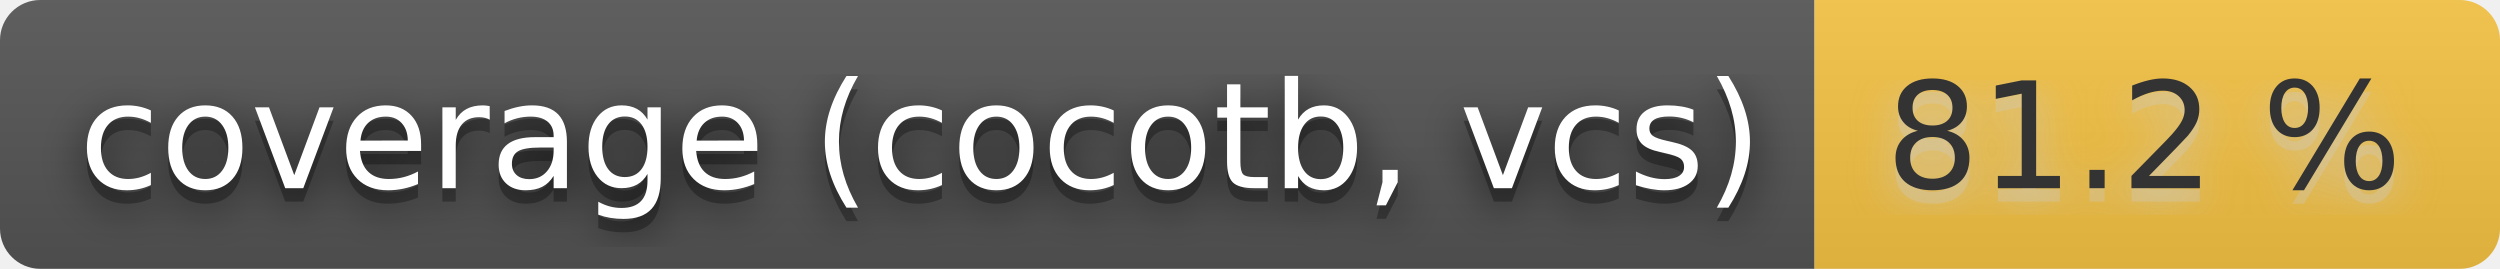
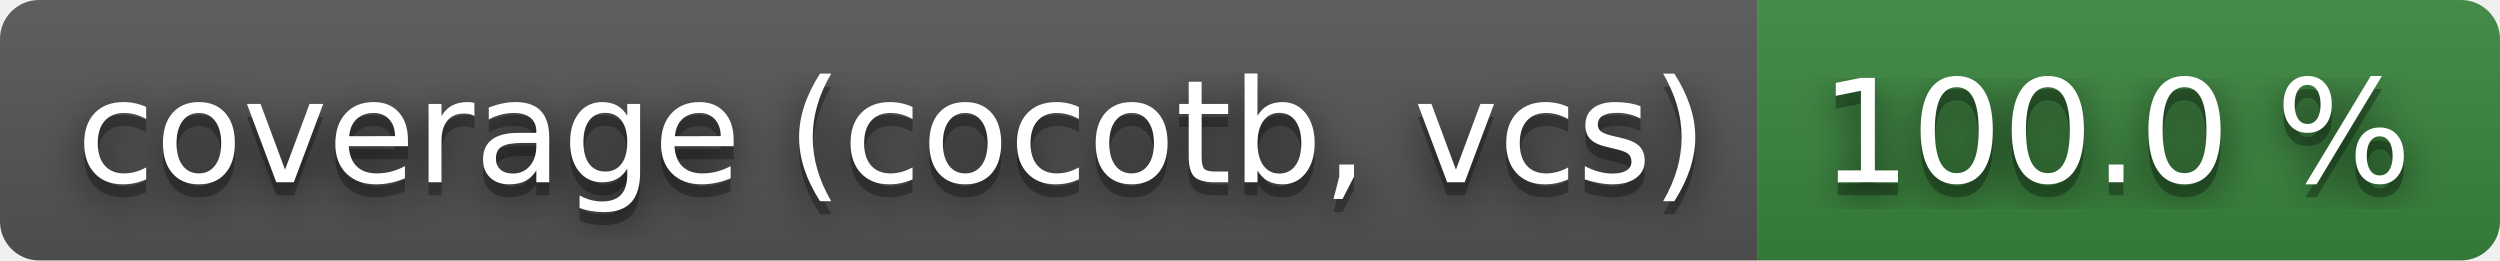
- <svg xmlns="http://www.w3.org/2000/svg" width="186" height="20" role="img" aria-label="coverage (cocotb, vcs): 81.2 %">
+ <svg xmlns="http://www.w3.org/2000/svg" width="192" height="20" role="img" aria-label="coverage (cocotb, vcs): 100.0 %">
  <filter id="blur">
    <feGaussianBlur stdDeviation="16" />
  </filter>
  <linearGradient id="s" x2="0" y2="100%">
    <stop offset="0" stop-color="#bbb" stop-opacity=".1" />
    <stop offset="1" stop-opacity=".1" />
  </linearGradient>
  <clipPath id="r">
-     <rect width="186" height="20" rx="3" />
+     <rect width="192" height="20" rx="3" />
  </clipPath>
  <g clip-path="url(#r)">
    <rect width="135" height="20" fill="#555" />
-     <rect x="135" width="51" height="20" fill="#f6c343" />
-     <rect width="186" height="20" fill="url(#s)" />
+     <rect x="135" width="57" height="20" fill="#3a863d" />
+     <rect width="192" height="20" fill="url(#s)" />
  </g>
  <g fill="#fff" text-anchor="middle" font-family="Verdana,Geneva,DejaVu Sans,sans-serif" text-rendering="geometricPrecision" font-size="110">
    <g transform="scale(.1)">
      <g aria-hidden="true" fill="#010101">
        <text x="685" y="150" fill-opacity=".8" filter="url(#blur)" textLength="1250">coverage (cocotb, vcs)</text>
        <text x="685" y="150" fill-opacity=".3" textLength="1250">coverage (cocotb, vcs)</text>
      </g>
      <text x="685" y="140" textLength="1250">coverage (cocotb, vcs)</text>
    </g>
    <g transform="scale(.1)">
-       <g aria-hidden="true" fill="#ccc">
-         <text x="1595" y="150" fill-opacity=".8" filter="url(#blur)" textLength="410">81.2 %</text>
-         <text x="1595" y="150" fill-opacity=".3" textLength="410">81.2 %</text>
+       <g aria-hidden="true" fill="#010101">
+         <text x="1625" y="150" fill-opacity=".8" filter="url(#blur)" textLength="470">100.0 %</text>
+         <text x="1625" y="150" fill-opacity=".3" textLength="470">100.0 %</text>
      </g>
-       <text x="1595" y="140" textLength="410" fill="#333">81.2 %</text>
+       <text x="1625" y="140" textLength="470">100.0 %</text>
    </g>
  </g>
</svg>
